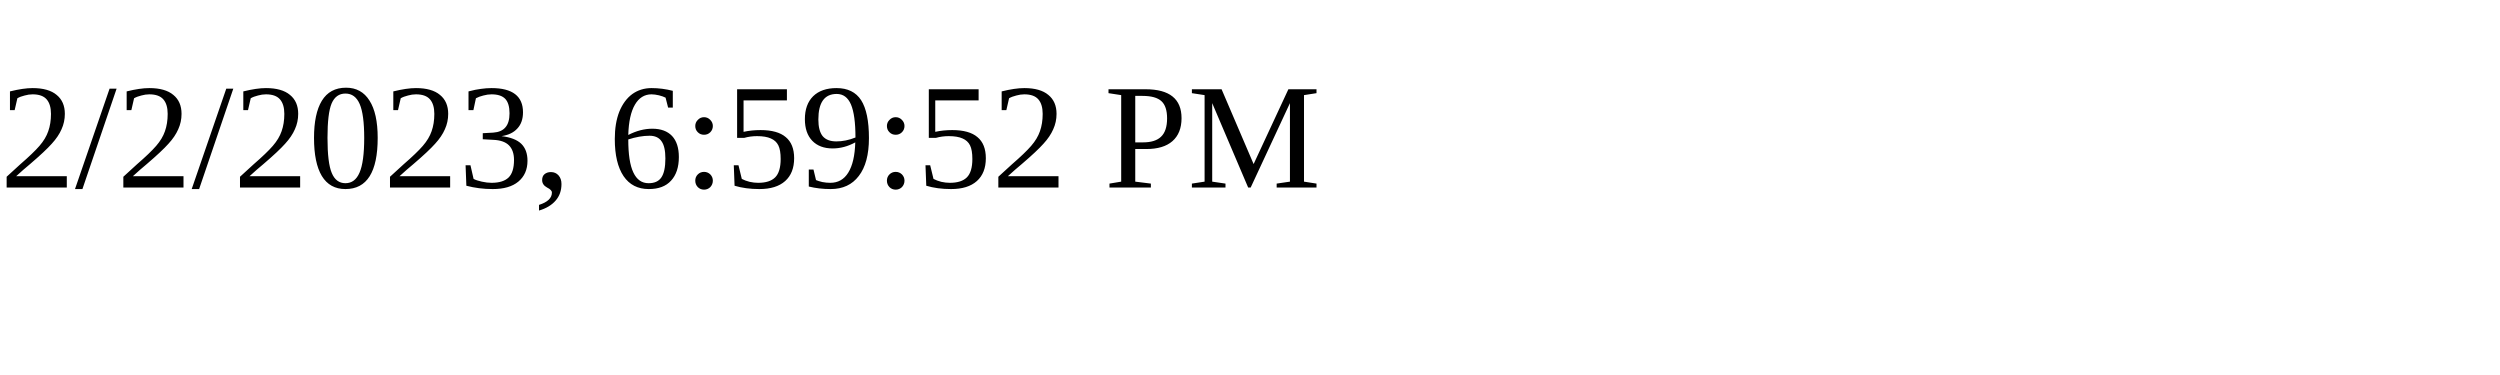
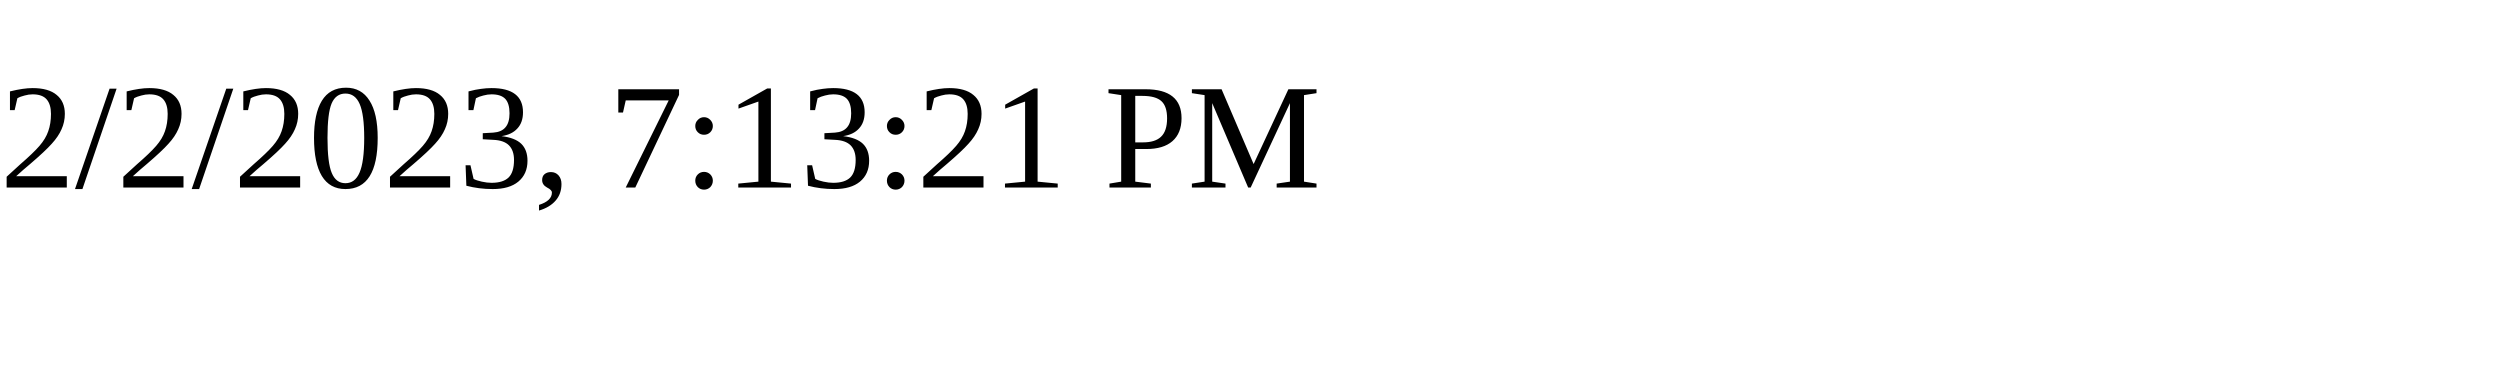
<svg xmlns="http://www.w3.org/2000/svg" height="30" width="200">
-   <text x="0" y="15">2/2/2023, 6:59:52 PM</text>
+   <text x="0" y="15">2/2/2023, 7:13:21 PM</text>
</svg>
